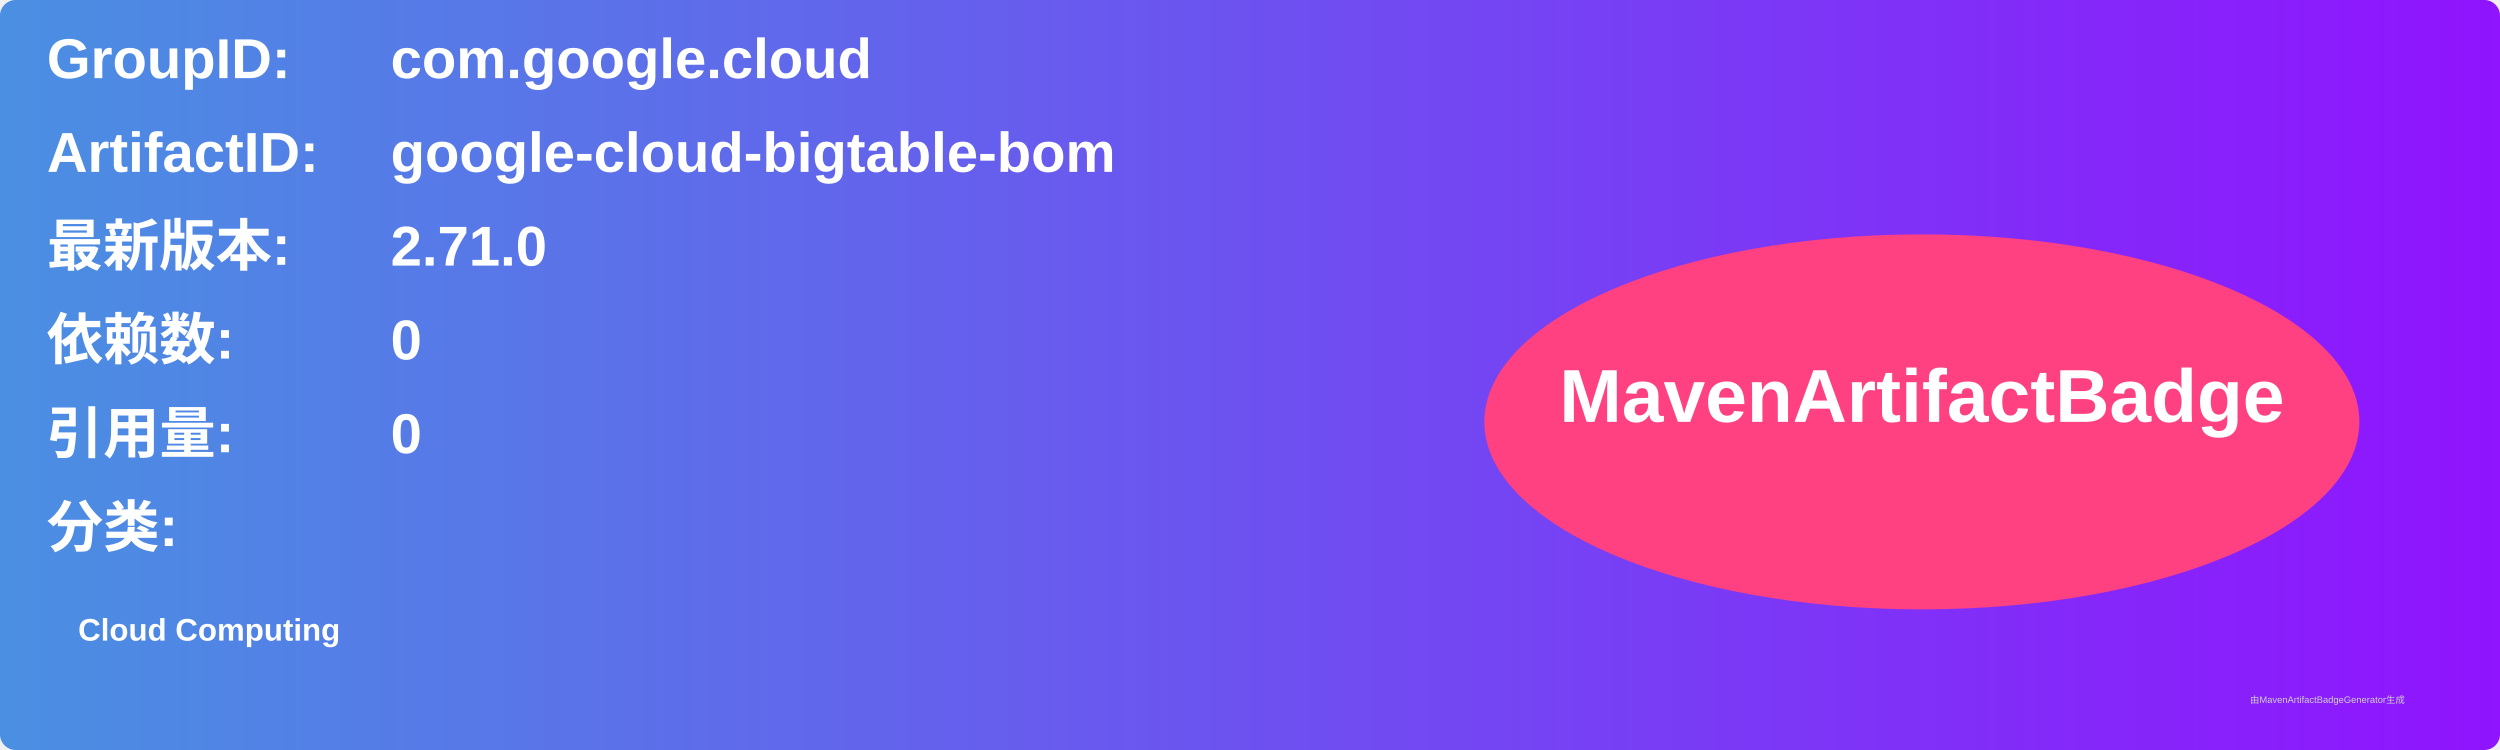
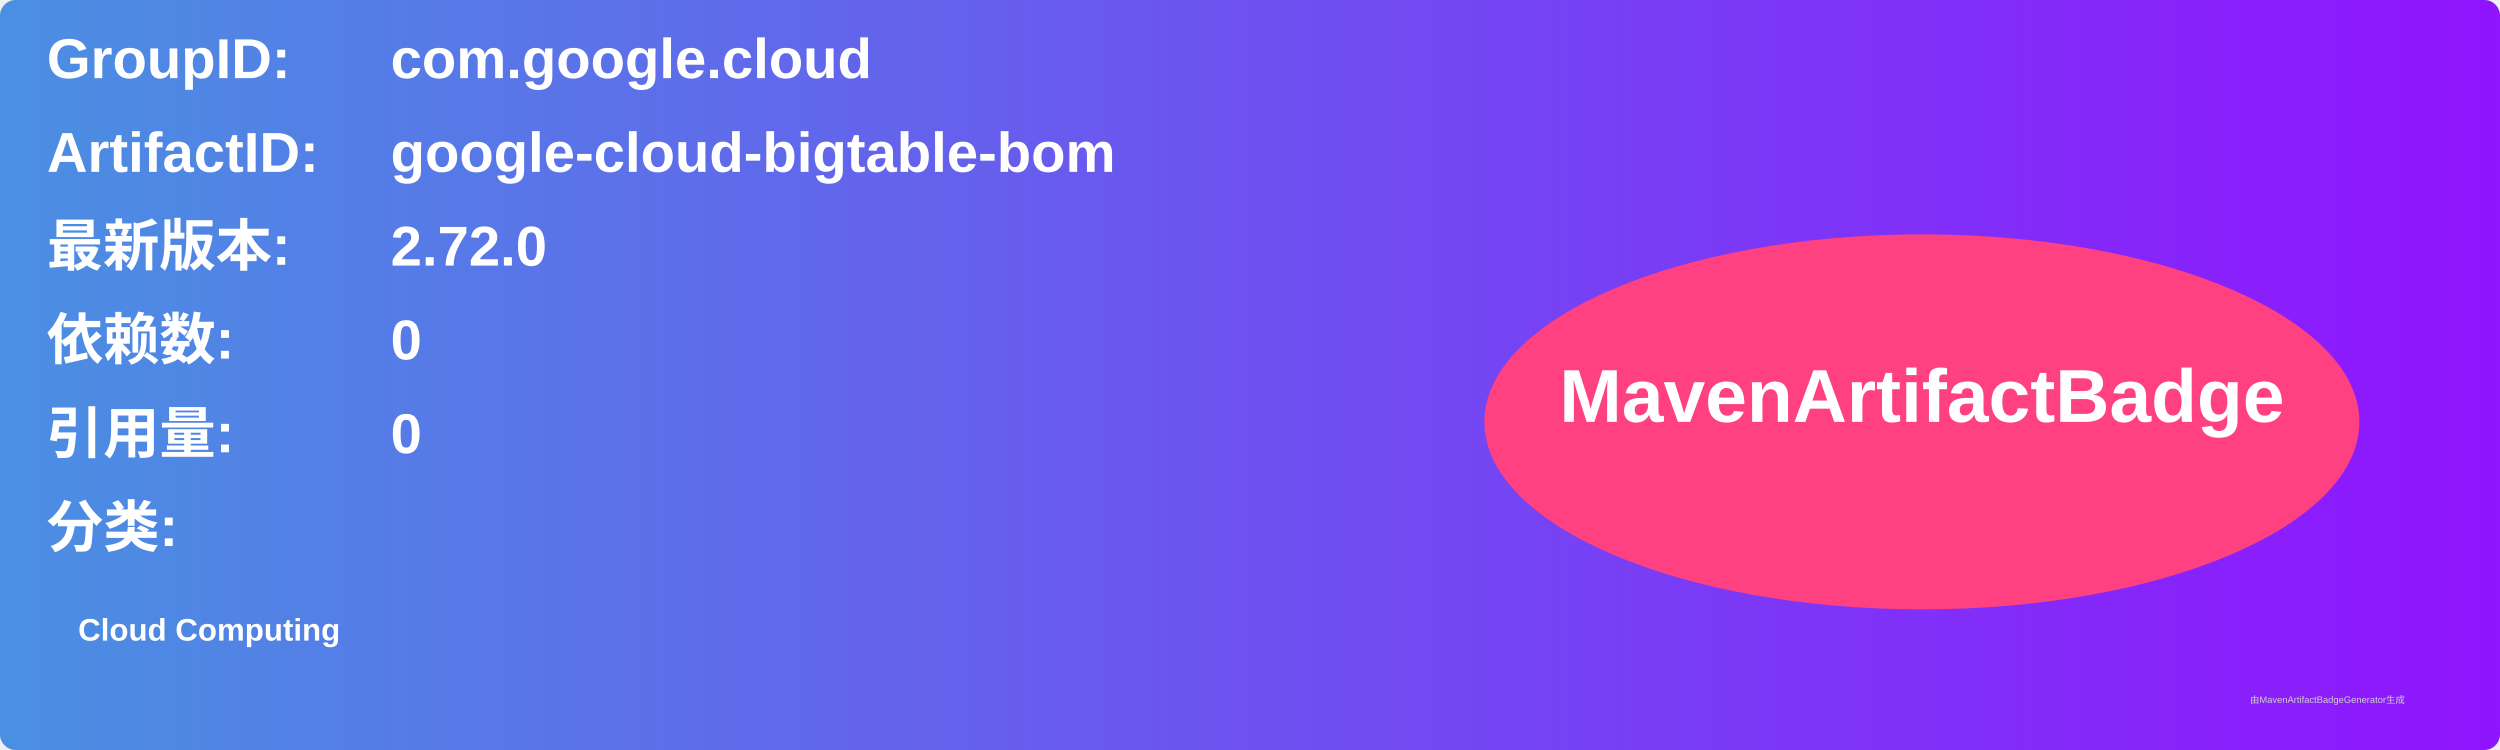
<svg xmlns="http://www.w3.org/2000/svg" width="800" height="240" viewBox="0 0 800 240">
  <linearGradient id="grad" x1="0%" y1="0%" x2="100%" y2="0%">
    <stop offset="0%" stop-color="#4a90e2" />
    <stop offset="100%" stop-color="#9013fe" />
  </linearGradient>
  <rect width="100%" height="100%" rx="5" ry="5" fill="url(#grad)" />
  <g transform="translate(15, 15)">
    <text x="0" y="10" font-family="Arial" font-size="18" fill="white" font-weight="bold" width="260">GroupID:</text>
    <text x="110" y="10" font-family="Arial" font-size="18" fill="white" font-weight="bold" width="460">com.google.cloud</text>
    <text x="0" y="40" font-family="Arial" font-size="18" fill="white" font-weight="bold" width="260">ArtifactID:</text>
    <text x="110" y="40" font-family="Arial" font-size="18" fill="white" font-weight="bold" width="460">google-cloud-bigtable-bom</text>
    <text x="0" y="70" font-family="Arial" font-size="18" fill="white" font-weight="bold">最新版本:</text>
    <text x="110" y="70" font-family="Arial" font-size="18" fill="white" font-weight="bold">
-       <tspan font-weight="bold">2.71.0</tspan>
+       <tspan font-weight="bold">2.72.0</tspan>
    </text>
    <text x="0" y="100" font-family="Arial" font-size="18" fill="white" font-weight="bold">依赖数: </text>
    <text x="110" y="100" font-family="Arial" font-size="18" fill="white">
      <tspan font-weight="bold">0</tspan>
    </text>
    <text x="0" y="130" font-family="Arial" font-size="18" fill="white" font-weight="bold">引用量: </text>
    <text x="110" y="130" font-family="Arial" font-size="18" fill="white">
      <tspan font-weight="bold">0</tspan>
    </text>
    <text x="0" y="160" font-family="Arial" font-size="18" fill="white" font-weight="bold">分类:</text>
    <text x="10" y="190" font-family="Arial" font-size="10" fill="white">
      <tspan font-weight="bold">Cloud Computing</tspan>
    </text>
    <ellipse cx="600" cy="120" rx="140" ry="60" fill="#ff4081" />
    <text x="600" y="120" text-anchor="middle" font-family="Arial" font-size="24" fill="white" font-weight="bold">MavenArtifactBadge</text>
  </g>
  <text x="720" y="225" font-family="Arial" font-size="3" fill="#d0d0d0">由MavenArtifactBadgeGenerator生成</text>
</svg>
